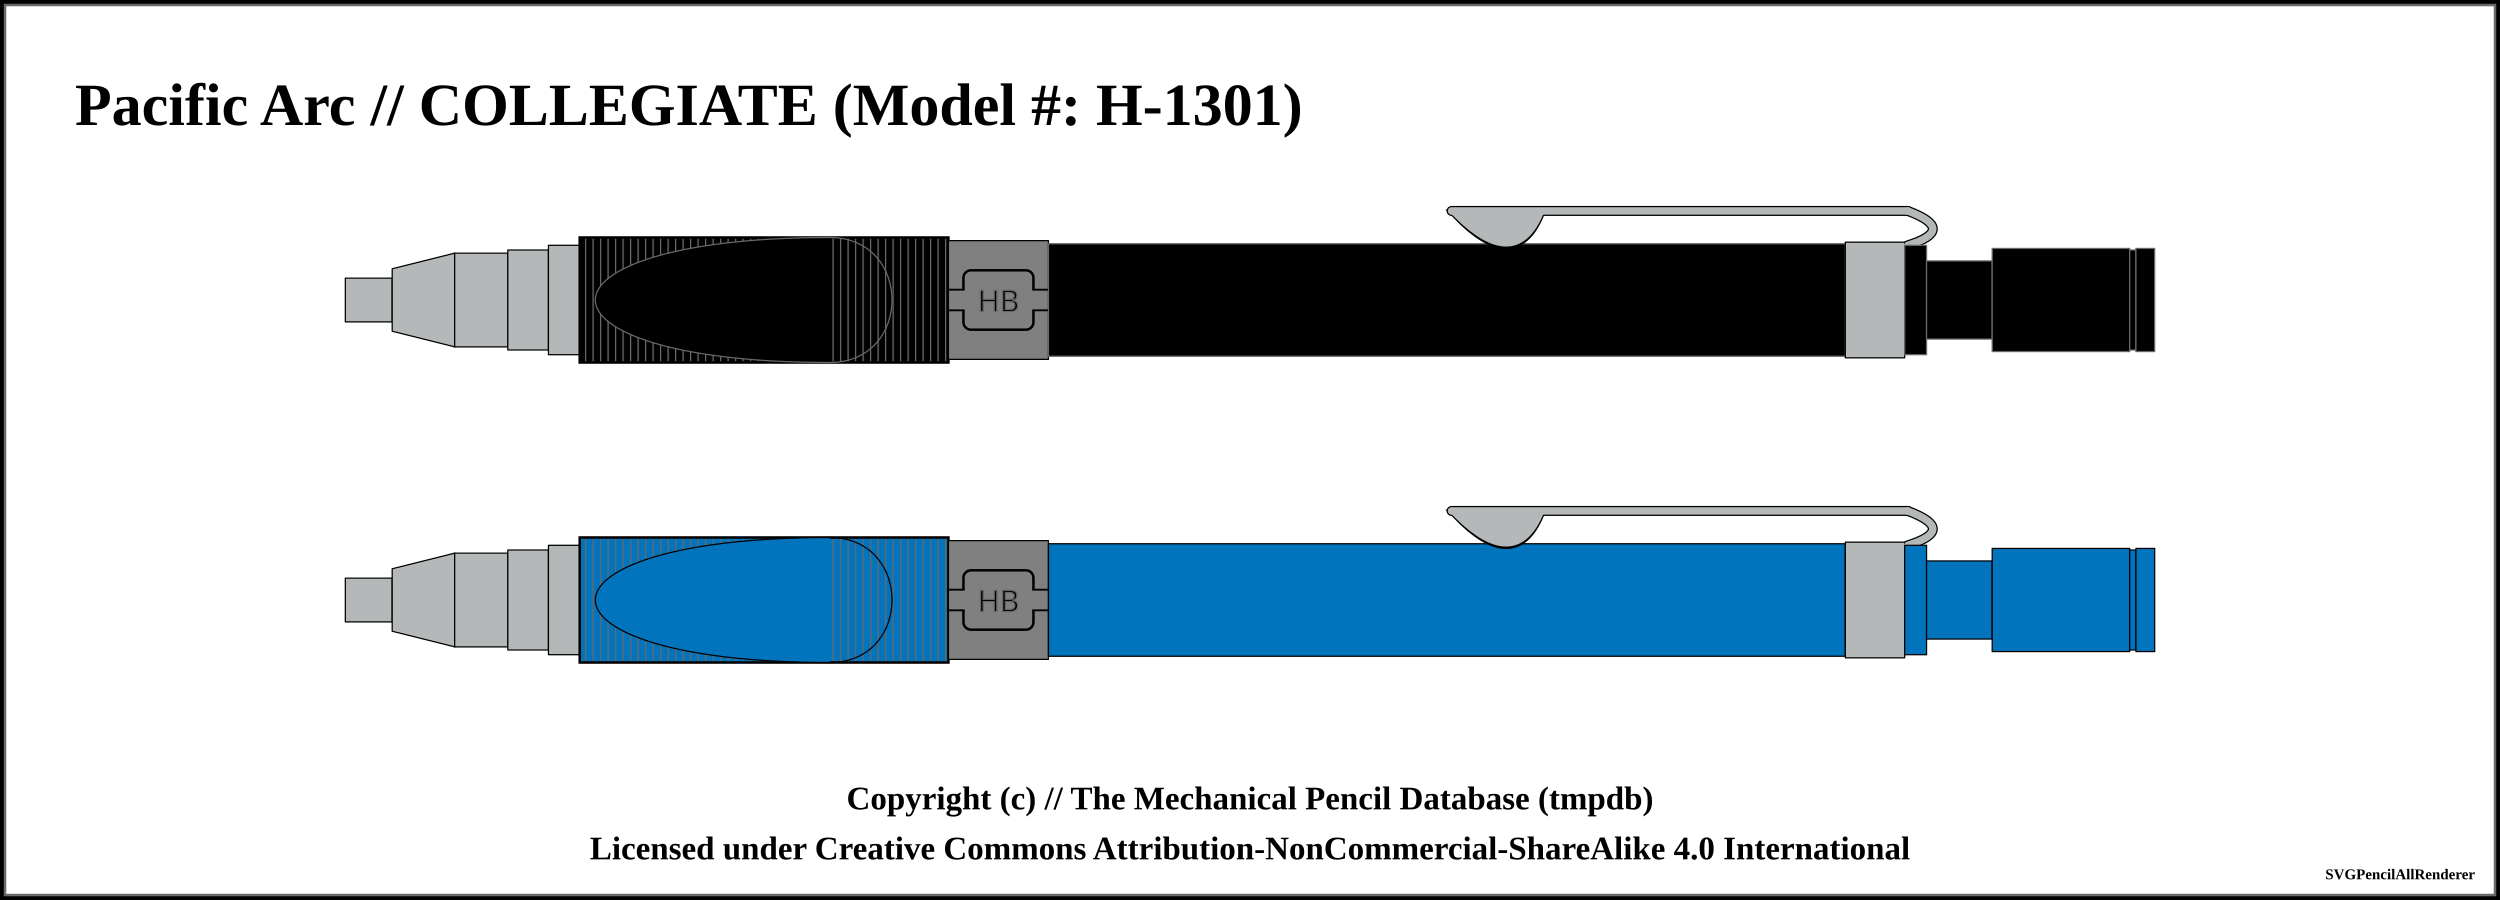
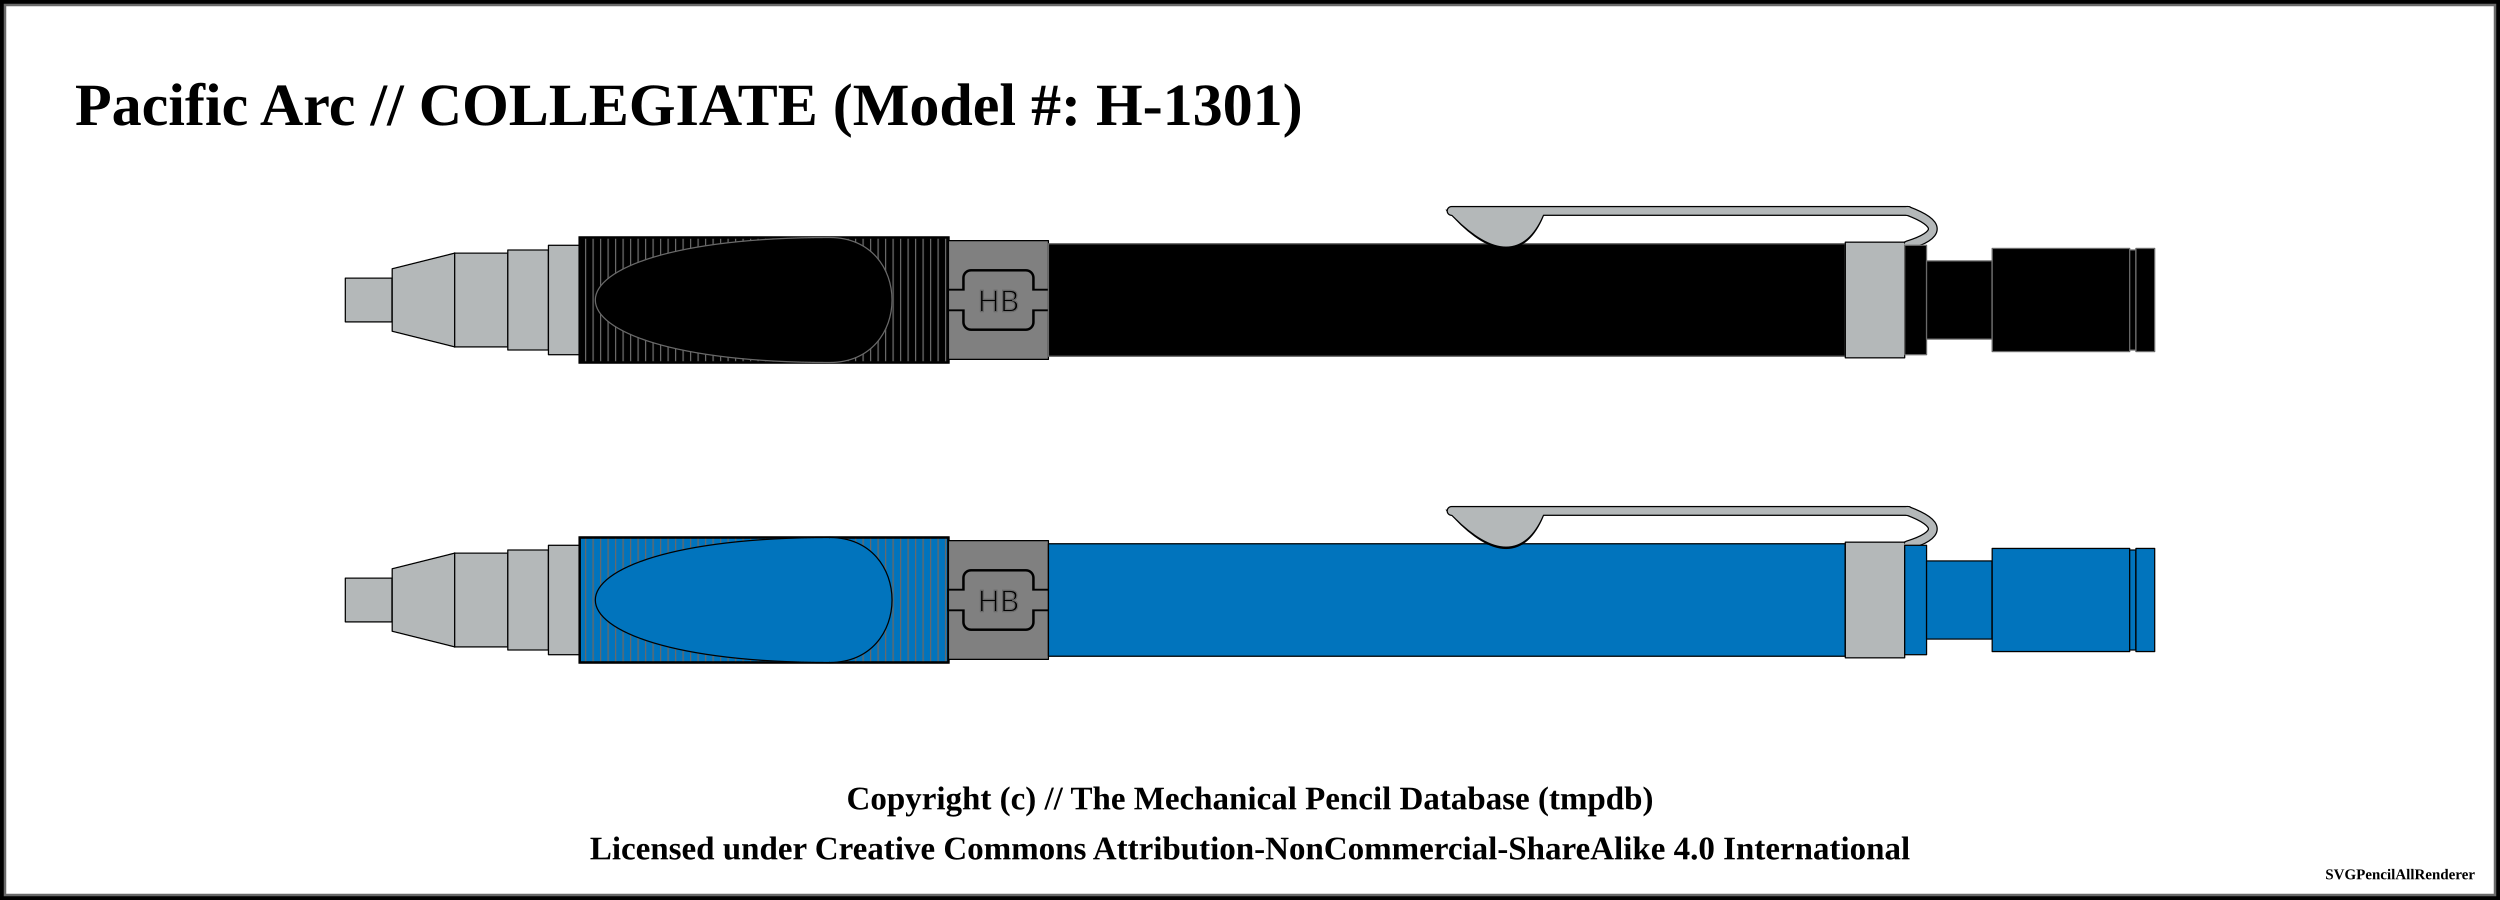
<svg xmlns="http://www.w3.org/2000/svg" width="1000" height="360">
  <pattern id="knurled-large" patternUnits="userSpaceOnUse" width="12" height="12">
    <path stroke="dimgray" stroke-linecap="round" stroke-width="1" d="M 6,6 L 12,12" />
    <path stroke="dimgray" stroke-linecap="round" stroke-width="1" d="M 6,6 L 0,12" />
    <path stroke="gray" stroke-linecap="round" stroke-width="1" d="M 6,6 L 12,0" />
    <path stroke="gray" stroke-linecap="round" stroke-width="1" d="M 6,6 L 0,0" />
  </pattern>
  <pattern id="knurled-small" patternUnits="userSpaceOnUse" width="4" height="4">
    <path stroke="dimgray" stroke-linecap="round" stroke-width="1" d="M 2,2 L 4,4" />
    <path stroke="dimgray" stroke-linecap="round" stroke-width="1" d="M 2,2 L 0,4" />
    <path stroke="gray" stroke-linecap="round" stroke-width="1" d="M 2,2 L 4,0" />
    <path stroke="gray" stroke-linecap="round" stroke-width="1" d="M 2,2 L 0,0" />
  </pattern>
  <pattern id="knurled" patternUnits="userSpaceOnUse" width="8" height="8">
    <path stroke="dimgray" stroke-linecap="round" stroke-width="1" d="M 4,4 L 8,8" />
    <path stroke="dimgray" stroke-linecap="round" stroke-width="1" d="M 4,4 L 0,8" />
    <path stroke="gray" stroke-linecap="round" stroke-width="1" d="M 4,4 L 8,0" />
    <path stroke="gray" stroke-linecap="round" stroke-width="1" d="M 4,4 L 0,0" />
  </pattern>
  <pattern id="lined" patternUnits="userSpaceOnUse" width="3" height="3">
    <path stroke="dimgray" stroke-linecap="round" stroke-width="1" d="M 0,0 L 3,0" />
  </pattern>
  <pattern id="ridged" patternUnits="userSpaceOnUse" width="3" height="3">
    <path stroke="dimgray" stroke-linecap="round" stroke-width="1" d="M 0,0 L 0,3" />
  </pattern>
  <pattern id="spring" patternUnits="userSpaceOnUse" width="8" height="100">
    <path stroke="dimgray" stroke-linecap="round" stroke-width="2" d="M 1,1 L 9,99" />
    <path stroke="white" stroke-linecap="round" stroke-width="1" d="M 1,1 L 9,99" />
  </pattern>
  <pattern id="knurled" patternUnits="userSpaceOnUse" width="8" height="8">
    <path stroke="dimgray" stroke-linecap="round" stroke-width="1" d="M 4,4 L 8,8" />
    <path stroke="dimgray" stroke-linecap="round" stroke-width="1" d="M 4,4 L 0,8" />
    <path stroke="gray" stroke-linecap="round" stroke-width="1" d="M 4,4 L 8,0" />
    <path stroke="gray" stroke-linecap="round" stroke-width="1" d="M 4,4 L 0,0" />
  </pattern>
  <rect x="0" y="0" width="1000" height="360" fill="white" stroke="black" stroke-width="4" />
  <rect x="2" y="2" width="996" height="356" fill="white" stroke="dimgray" stroke-width="1" />
  <g transform="rotate(0 0 0)">
    <text x="30" y="50" font-size="2.0em" font-weight="bold"> Pacific Arc // COLLEGIATE (Model #: H-1301)</text>
    <path d="M138.125 111.25 L156.875 111.25 L156.875 128.75 L138.125 128.75 Z" stroke-width="0.5" stroke="black" stroke-linejoin="round" fill="#b4b8b9" fill-opacity="1" />
    <path d="M156.875 107.5 L181.875 101.25 L181.875 138.75 L156.875 132.5 Z" stroke-width="0.5" stroke="black" stroke-linejoin="round" fill="#b4b8b9" fill-opacity="1" />
    <path d="M181.875 101.25 L203.125 101.25 L203.125 138.75 L181.875 138.75 Z" stroke-width="0.5" stroke="black" stroke-linejoin="round" fill="#b4b8b9" fill-opacity="1" />
    <path d="M203.125 100 L219.375 100 L219.375 140 L203.125 140 Z" stroke-width="0.5" stroke="black" stroke-linejoin="round" fill="#b4b8b9" fill-opacity="1" />
    <path d="M219.375 98.125 L231.875 98.125 L231.875 141.875 L219.375 141.875 Z" stroke-width="0.5" stroke="black" stroke-linejoin="round" fill="#b4b8b9" fill-opacity="1" />
    <path d="M231.875 95 L379.375 95 L379.375 145 L231.875 145 Z" stroke-width="0.5" stroke="dimgray" stroke-linejoin="round" fill="black" fill-opacity="1" />
    <path d="M231.875 95 L379.375 95 L379.375 145 L231.875 145 Z" stroke-width="1.0" stroke="black" fill="url(#ridged)" />
    <path d="M379.375 96.25 L419.375 96.25 L419.375 143.75 L379.375 143.75 Z" stroke-width="0.5" stroke="black" stroke-linejoin="round" fill="grey" fill-opacity="1" />
    <rect x="379.375" y="116" width="40" height="8" rx="0" ry="0" stroke-width="1" stroke="black" fill="grey" />
    <rect x="385.375" y="108.125" width="28" height="23.75" rx="3" ry="3" stroke-width="1" stroke="black" fill="grey" />
    <rect x="379.625" y="116.25" width="39.5" height="7.5" rx="0" ry="0" stroke-width="1" stroke="none" fill="grey" />
    <text x="399.375" y="120" text-anchor="middle" dominant-baseline="central">
      <tspan stroke="dimgray" stroke-width="0.5" font-family="sans-serif" fill="black" textLength="{this.width * 5 - 14}"> HB</tspan>
    </text>
    <path d="M419.375 97.5 L738.125 97.5 L738.125 142.5 L419.375 142.5 Z" stroke-width="0.5" stroke="dimgray" stroke-linejoin="round" fill="black" fill-opacity="1" />
    <path d="M582.875 85.875 Q605.625 109.375 615.625 85.875 Z" stroke-width="4" stroke="black" fill="dimgray" stroke-linecap="round" />
    <line x1="580.625" y1="84.375" x2="763.125" y2="84.375" stroke-width="4" stroke="black" fill="dimgray" stroke-linecap="round" />
    <path d="M763.125 84.375 Q783.125 91.875 763.125 98.125" stroke-width="4" stroke="black" fill="none" stroke-linecap="round" />
    <path d="M738.125 96.875 L761.875 96.875 L761.875 143.125 L738.125 143.125 Z" stroke-width="0.5" stroke="black" stroke-linejoin="round" fill="#b4b8b9" fill-opacity="1" />
    <path d="M582.875 85.875 Q605.625 108.375 615.625 85.875 Z" stroke-width="3" stroke="#b4b8b9" fill="#b4b8b9" stroke-linecap="round" />
    <line x1="580.625" y1="84.375" x2="763.125" y2="84.375" stroke-width="3" stroke="#b4b8b9" fill="#b4b8b9" stroke-linecap="round" />
    <path d="M763.125 84.375 Q783.125 91.875 763.125 98.125" stroke-width="3" stroke="#b4b8b9" fill="none" stroke-linecap="round" />
    <path d="M761.875 98.125 L770.625 98.125 L770.625 141.875 L761.875 141.875 Z" stroke-width="0.5" stroke="dimgray" stroke-linejoin="round" fill="black" fill-opacity="1" />
    <path d="M770.625 104.375 L796.875 104.375 L796.875 135.625 L770.625 135.625 Z" stroke-width="0.5" stroke="dimgray" stroke-linejoin="round" fill="black" fill-opacity="1" />
    <path d="M796.875 99.375 L851.875 99.375 L851.875 140.625 L796.875 140.625 Z" stroke-width="0.5" stroke="dimgray" stroke-linejoin="round" fill="black" fill-opacity="1" />
    <path d="M851.875 100 L854.375 100 L854.375 140 L851.875 140 Z" stroke-width="0.5" stroke="dimgray" stroke-linejoin="round" fill="black" fill-opacity="1" />
    <path d="M854.375 99.375 L861.875 99.375 L861.875 140.625 L854.375 140.625 Z" stroke-width="0.5" stroke="dimgray" stroke-linejoin="round" fill="black" fill-opacity="1" />
    <rect x="231.875" y="95.25" width="99.5" height="49.5" rx="0" ry="0" stroke-width="0.5" stroke="none" fill="none" fill-opacity="1" />
    <path d="M 331.875 95 C 206.875 95, 206.875 145, 331.875 145" stroke-width="0.5" stroke="dimgray" stroke-linecap="round" fill-opacity="1" fill="black" />
    <rect x="331.875" y="95.25" width="47" height="49.5" rx="0" ry="0" stroke-width="0.5" stroke="none" fill="none" fill-opacity="1" />
-     <path d="M 331.875 95 C 365.125 95, 365.125 145, 331.875 145" stroke-width="0.5" stroke="dimgray" stroke-linecap="round" fill-opacity="1" fill="none" />
+     <path d="M 331.875 95 C 365.125 95, 365.125 145, 331.875 145" stroke-width="0.5" stroke="dimgray" stroke-linecap="round" fill-opacity="1" fill="black" />
    <path d="M138.125 231.25 L156.875 231.25 L156.875 248.75 L138.125 248.75 Z" stroke-width="0.5" stroke="black" stroke-linejoin="round" fill="#b4b8b9" fill-opacity="1" />
    <path d="M156.875 227.5 L181.875 221.25 L181.875 258.75 L156.875 252.5 Z" stroke-width="0.5" stroke="black" stroke-linejoin="round" fill="#b4b8b9" fill-opacity="1" />
    <path d="M181.875 221.25 L203.125 221.25 L203.125 258.75 L181.875 258.75 Z" stroke-width="0.5" stroke="black" stroke-linejoin="round" fill="#b4b8b9" fill-opacity="1" />
    <path d="M203.125 220 L219.375 220 L219.375 260 L203.125 260 Z" stroke-width="0.5" stroke="black" stroke-linejoin="round" fill="#b4b8b9" fill-opacity="1" />
    <path d="M219.375 218.125 L231.875 218.125 L231.875 261.875 L219.375 261.875 Z" stroke-width="0.5" stroke="black" stroke-linejoin="round" fill="#b4b8b9" fill-opacity="1" />
    <path d="M231.875 215 L379.375 215 L379.375 265 L231.875 265 Z" stroke-width="0.5" stroke="black" stroke-linejoin="round" fill="#0174bd" fill-opacity="1" />
    <path d="M231.875 215 L379.375 215 L379.375 265 L231.875 265 Z" stroke-width="1.0" stroke="black" fill="url(#ridged)" />
    <path d="M379.375 216.25 L419.375 216.25 L419.375 263.75 L379.375 263.75 Z" stroke-width="0.5" stroke="black" stroke-linejoin="round" fill="grey" fill-opacity="1" />
    <rect x="379.375" y="236" width="40" height="8" rx="0" ry="0" stroke-width="1" stroke="black" fill="grey" />
    <rect x="385.375" y="228.125" width="28" height="23.75" rx="3" ry="3" stroke-width="1" stroke="black" fill="grey" />
    <rect x="379.625" y="236.25" width="39.5" height="7.5" rx="0" ry="0" stroke-width="1" stroke="none" fill="grey" />
    <text x="399.375" y="240" text-anchor="middle" dominant-baseline="central">
      <tspan stroke="dimgray" stroke-width="0.5" font-family="sans-serif" fill="black" textLength="{this.width * 5 - 14}"> HB</tspan>
    </text>
    <path d="M419.375 217.5 L738.125 217.5 L738.125 262.5 L419.375 262.5 Z" stroke-width="0.5" stroke="black" stroke-linejoin="round" fill="#0174bd" fill-opacity="1" />
    <path d="M582.875 205.875 Q605.625 229.375 615.625 205.875 Z" stroke-width="4" stroke="black" fill="dimgray" stroke-linecap="round" />
    <line x1="580.625" y1="204.375" x2="763.125" y2="204.375" stroke-width="4" stroke="black" fill="dimgray" stroke-linecap="round" />
    <path d="M763.125 204.375 Q783.125 211.875 763.125 218.125" stroke-width="4" stroke="black" fill="none" stroke-linecap="round" />
    <path d="M738.125 216.875 L761.875 216.875 L761.875 263.125 L738.125 263.125 Z" stroke-width="0.5" stroke="black" stroke-linejoin="round" fill="#b4b8b9" fill-opacity="1" />
    <path d="M582.875 205.875 Q605.625 228.375 615.625 205.875 Z" stroke-width="3" stroke="#b4b8b9" fill="#b4b8b9" stroke-linecap="round" />
    <line x1="580.625" y1="204.375" x2="763.125" y2="204.375" stroke-width="3" stroke="#b4b8b9" fill="#b4b8b9" stroke-linecap="round" />
    <path d="M763.125 204.375 Q783.125 211.875 763.125 218.125" stroke-width="3" stroke="#b4b8b9" fill="none" stroke-linecap="round" />
    <path d="M761.875 218.125 L770.625 218.125 L770.625 261.875 L761.875 261.875 Z" stroke-width="0.5" stroke="black" stroke-linejoin="round" fill="#0174bd" fill-opacity="1" />
    <path d="M770.625 224.375 L796.875 224.375 L796.875 255.625 L770.625 255.625 Z" stroke-width="0.5" stroke="black" stroke-linejoin="round" fill="#0174bd" fill-opacity="1" />
    <path d="M796.875 219.375 L851.875 219.375 L851.875 260.625 L796.875 260.625 Z" stroke-width="0.5" stroke="black" stroke-linejoin="round" fill="#0174bd" fill-opacity="1" />
    <path d="M851.875 220 L854.375 220 L854.375 260 L851.875 260 Z" stroke-width="0.5" stroke="black" stroke-linejoin="round" fill="#0174bd" fill-opacity="1" />
    <path d="M854.375 219.375 L861.875 219.375 L861.875 260.625 L854.375 260.625 Z" stroke-width="0.5" stroke="black" stroke-linejoin="round" fill="#0174bd" fill-opacity="1" />
    <rect x="231.875" y="215.25" width="99.5" height="49.5" rx="0" ry="0" stroke-width="0.5" stroke="none" fill="none" fill-opacity="1" />
    <path d="M 331.875 215 C 206.875 215, 206.875 265, 331.875 265" stroke-width="0.5" stroke="black" stroke-linecap="round" fill-opacity="1" fill="#0174bd" />
    <rect x="331.875" y="215.25" width="47" height="49.5" rx="0" ry="0" stroke-width="0.5" stroke="none" fill="none" fill-opacity="1" />
-     <path d="M 331.875 215 C 365.125 215, 365.125 265, 331.875 265" stroke-width="0.5" stroke="black" stroke-linecap="round" fill-opacity="1" fill="none" />
+     <path d="M 331.875 215 C 365.125 215, 365.125 265, 331.875 265" stroke-width="0.5" stroke="black" stroke-linecap="round" fill-opacity="1" fill="#0174bd" />
  </g>
  <text x="50%" y="320" font-size="1.1em" font-weight="bold" text-anchor="middle" dominant-baseline="middle">Copyright (c) // The Mechanical Pencil Database (tmpdb)</text>
  <text x="50%" y="340" font-size="1.1em" font-weight="bold" text-anchor="middle" dominant-baseline="middle">Licensed under Creative Commons Attribution-NonCommercial-ShareAlike 4.0 International</text>
  <text x="990" y="350" font-size="0.5em" font-weight="bold" text-anchor="end" dominant-baseline="middle">SVGPencilAllRenderer</text>
</svg>
